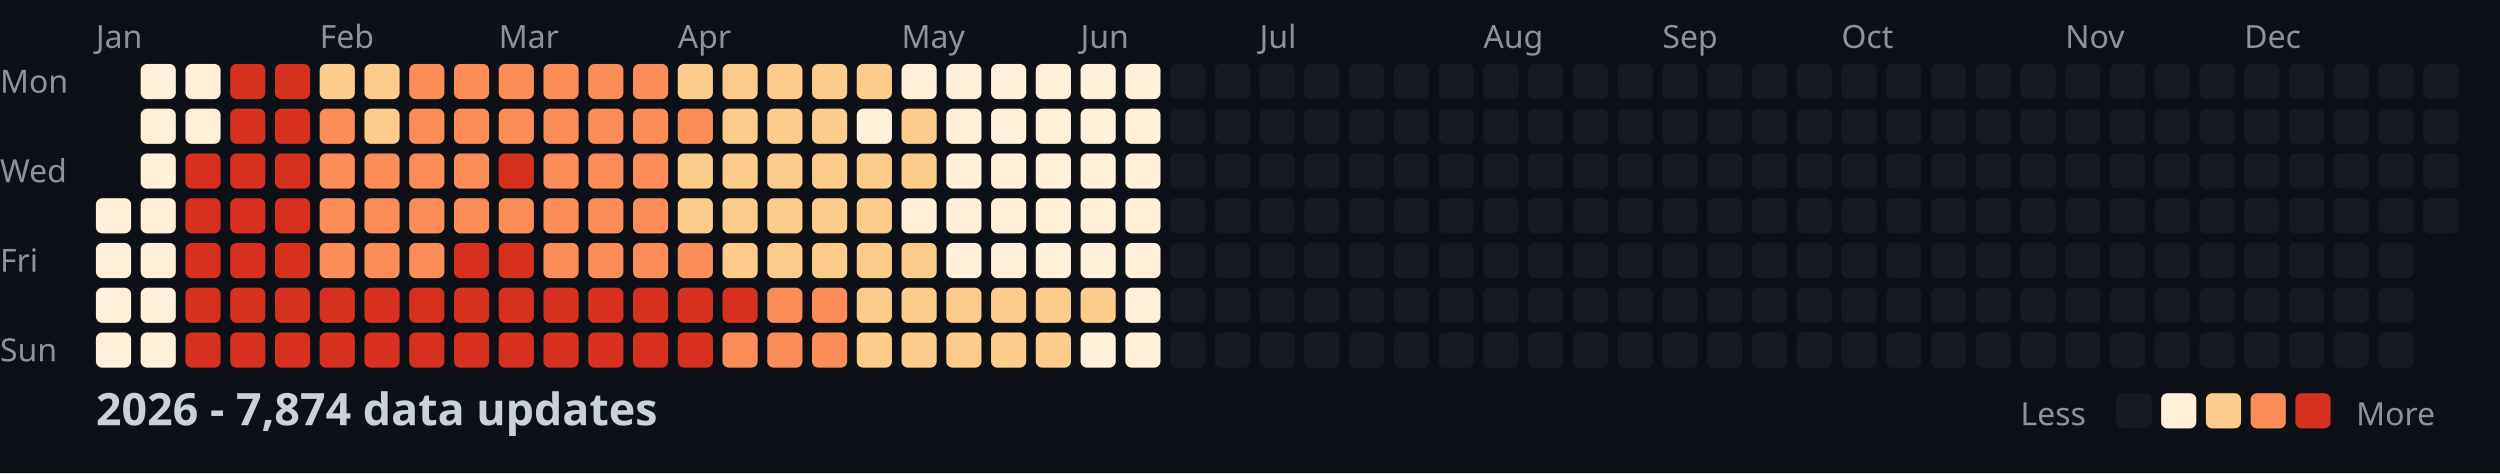
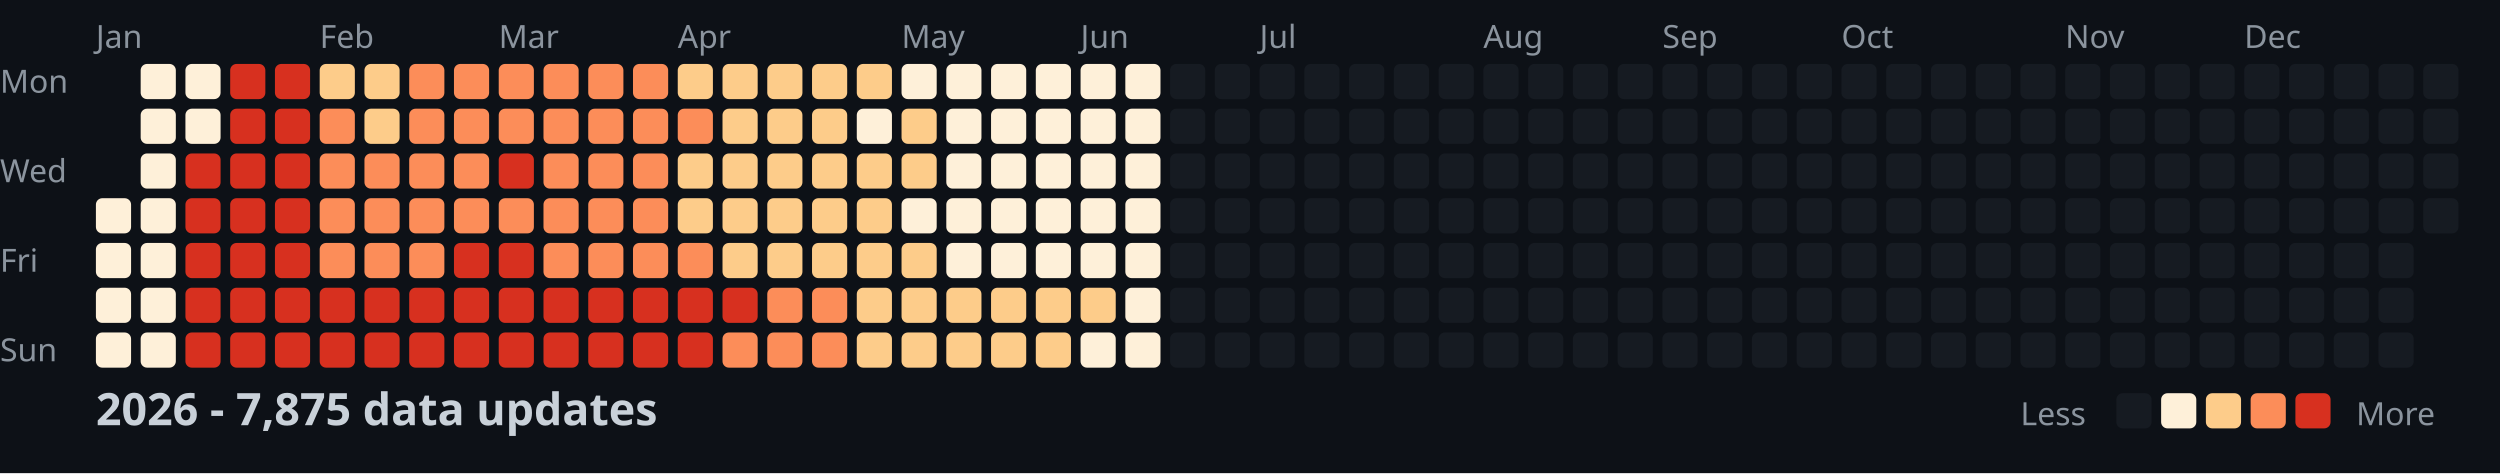
<svg xmlns="http://www.w3.org/2000/svg" width="782" height="148">
  <style>
    .month { font: 10px sans-serif; fill: #8b949e; }
    .day { font: 10px sans-serif; fill: #8b949e; }
    .title { font: bold 14px sans-serif; fill: #c9d1d9; }
    .legend { font: 10px sans-serif; fill: #8b949e; }
  </style>
  <rect width="100%" height="100%" fill="#0d1117" />
  <text x="0" y="29" class="day">Mon</text>
  <text x="0" y="57" class="day">Wed</text>
  <text x="0" y="85" class="day">Fri</text>
  <text x="0" y="113" class="day">Sun</text>
  <text x="30" y="15" class="month">Jan</text>
  <text x="100" y="15" class="month">Feb</text>
  <text x="156" y="15" class="month">Mar</text>
  <text x="212" y="15" class="month">Apr</text>
  <text x="282" y="15" class="month">May</text>
  <text x="338" y="15" class="month">Jun</text>
  <text x="394" y="15" class="month">Jul</text>
  <text x="464" y="15" class="month">Aug</text>
  <text x="520" y="15" class="month">Sep</text>
  <text x="576" y="15" class="month">Oct</text>
  <text x="646" y="15" class="month">Nov</text>
  <text x="702" y="15" class="month">Dec</text>
  <rect x="30" y="62" width="11" height="11" fill="#fef0d9" rx="2" />
  <rect x="30" y="76" width="11" height="11" fill="#fef0d9" rx="2" />
  <rect x="30" y="90" width="11" height="11" fill="#fef0d9" rx="2" />
  <rect x="30" y="104" width="11" height="11" fill="#fef0d9" rx="2" />
  <rect x="44" y="20" width="11" height="11" fill="#fef0d9" rx="2" />
  <rect x="44" y="34" width="11" height="11" fill="#fef0d9" rx="2" />
  <rect x="44" y="48" width="11" height="11" fill="#fef0d9" rx="2" />
  <rect x="44" y="62" width="11" height="11" fill="#fef0d9" rx="2" />
  <rect x="44" y="76" width="11" height="11" fill="#fef0d9" rx="2" />
  <rect x="44" y="90" width="11" height="11" fill="#fef0d9" rx="2" />
  <rect x="44" y="104" width="11" height="11" fill="#fef0d9" rx="2" />
  <rect x="58" y="20" width="11" height="11" fill="#fef0d9" rx="2" />
  <rect x="58" y="34" width="11" height="11" fill="#fef0d9" rx="2" />
  <rect x="58" y="48" width="11" height="11" fill="#d7301f" rx="2" />
  <rect x="58" y="62" width="11" height="11" fill="#d7301f" rx="2" />
  <rect x="58" y="76" width="11" height="11" fill="#d7301f" rx="2" />
  <rect x="58" y="90" width="11" height="11" fill="#d7301f" rx="2" />
  <rect x="58" y="104" width="11" height="11" fill="#d7301f" rx="2" />
  <rect x="72" y="20" width="11" height="11" fill="#d7301f" rx="2" />
  <rect x="72" y="34" width="11" height="11" fill="#d7301f" rx="2" />
  <rect x="72" y="48" width="11" height="11" fill="#d7301f" rx="2" />
  <rect x="72" y="62" width="11" height="11" fill="#d7301f" rx="2" />
  <rect x="72" y="76" width="11" height="11" fill="#d7301f" rx="2" />
  <rect x="72" y="90" width="11" height="11" fill="#d7301f" rx="2" />
  <rect x="72" y="104" width="11" height="11" fill="#d7301f" rx="2" />
  <rect x="86" y="20" width="11" height="11" fill="#d7301f" rx="2" />
  <rect x="86" y="34" width="11" height="11" fill="#d7301f" rx="2" />
  <rect x="86" y="48" width="11" height="11" fill="#d7301f" rx="2" />
  <rect x="86" y="62" width="11" height="11" fill="#d7301f" rx="2" />
  <rect x="86" y="76" width="11" height="11" fill="#d7301f" rx="2" />
  <rect x="86" y="90" width="11" height="11" fill="#d7301f" rx="2" />
  <rect x="86" y="104" width="11" height="11" fill="#d7301f" rx="2" />
  <rect x="100" y="20" width="11" height="11" fill="#fdcc8a" rx="2" />
  <rect x="100" y="34" width="11" height="11" fill="#fc8d59" rx="2" />
  <rect x="100" y="48" width="11" height="11" fill="#fc8d59" rx="2" />
  <rect x="100" y="62" width="11" height="11" fill="#fc8d59" rx="2" />
  <rect x="100" y="76" width="11" height="11" fill="#fc8d59" rx="2" />
  <rect x="100" y="90" width="11" height="11" fill="#d7301f" rx="2" />
  <rect x="100" y="104" width="11" height="11" fill="#d7301f" rx="2" />
  <rect x="114" y="20" width="11" height="11" fill="#fdcc8a" rx="2" />
  <rect x="114" y="34" width="11" height="11" fill="#fdcc8a" rx="2" />
  <rect x="114" y="48" width="11" height="11" fill="#fc8d59" rx="2" />
  <rect x="114" y="62" width="11" height="11" fill="#fc8d59" rx="2" />
  <rect x="114" y="76" width="11" height="11" fill="#fc8d59" rx="2" />
  <rect x="114" y="90" width="11" height="11" fill="#d7301f" rx="2" />
  <rect x="114" y="104" width="11" height="11" fill="#d7301f" rx="2" />
  <rect x="128" y="20" width="11" height="11" fill="#fc8d59" rx="2" />
  <rect x="128" y="34" width="11" height="11" fill="#fc8d59" rx="2" />
  <rect x="128" y="48" width="11" height="11" fill="#fc8d59" rx="2" />
  <rect x="128" y="62" width="11" height="11" fill="#fc8d59" rx="2" />
  <rect x="128" y="76" width="11" height="11" fill="#fc8d59" rx="2" />
  <rect x="128" y="90" width="11" height="11" fill="#d7301f" rx="2" />
  <rect x="128" y="104" width="11" height="11" fill="#d7301f" rx="2" />
  <rect x="142" y="20" width="11" height="11" fill="#fc8d59" rx="2" />
  <rect x="142" y="34" width="11" height="11" fill="#fc8d59" rx="2" />
  <rect x="142" y="48" width="11" height="11" fill="#fc8d59" rx="2" />
  <rect x="142" y="62" width="11" height="11" fill="#fc8d59" rx="2" />
  <rect x="142" y="76" width="11" height="11" fill="#d7301f" rx="2" />
  <rect x="142" y="90" width="11" height="11" fill="#d7301f" rx="2" />
  <rect x="142" y="104" width="11" height="11" fill="#d7301f" rx="2" />
  <rect x="156" y="20" width="11" height="11" fill="#fc8d59" rx="2" />
  <rect x="156" y="34" width="11" height="11" fill="#fc8d59" rx="2" />
  <rect x="156" y="48" width="11" height="11" fill="#d7301f" rx="2" />
  <rect x="156" y="62" width="11" height="11" fill="#fc8d59" rx="2" />
  <rect x="156" y="76" width="11" height="11" fill="#d7301f" rx="2" />
  <rect x="156" y="90" width="11" height="11" fill="#d7301f" rx="2" />
  <rect x="156" y="104" width="11" height="11" fill="#d7301f" rx="2" />
  <rect x="170" y="20" width="11" height="11" fill="#fc8d59" rx="2" />
  <rect x="170" y="34" width="11" height="11" fill="#fc8d59" rx="2" />
  <rect x="170" y="48" width="11" height="11" fill="#fc8d59" rx="2" />
  <rect x="170" y="62" width="11" height="11" fill="#fc8d59" rx="2" />
  <rect x="170" y="76" width="11" height="11" fill="#fc8d59" rx="2" />
  <rect x="170" y="90" width="11" height="11" fill="#d7301f" rx="2" />
  <rect x="170" y="104" width="11" height="11" fill="#d7301f" rx="2" />
  <rect x="184" y="20" width="11" height="11" fill="#fc8d59" rx="2" />
  <rect x="184" y="34" width="11" height="11" fill="#fc8d59" rx="2" />
  <rect x="184" y="48" width="11" height="11" fill="#fc8d59" rx="2" />
  <rect x="184" y="62" width="11" height="11" fill="#fc8d59" rx="2" />
  <rect x="184" y="76" width="11" height="11" fill="#fc8d59" rx="2" />
  <rect x="184" y="90" width="11" height="11" fill="#d7301f" rx="2" />
  <rect x="184" y="104" width="11" height="11" fill="#d7301f" rx="2" />
  <rect x="198" y="20" width="11" height="11" fill="#fc8d59" rx="2" />
  <rect x="198" y="34" width="11" height="11" fill="#fc8d59" rx="2" />
  <rect x="198" y="48" width="11" height="11" fill="#fc8d59" rx="2" />
  <rect x="198" y="62" width="11" height="11" fill="#fc8d59" rx="2" />
  <rect x="198" y="76" width="11" height="11" fill="#fc8d59" rx="2" />
  <rect x="198" y="90" width="11" height="11" fill="#d7301f" rx="2" />
  <rect x="198" y="104" width="11" height="11" fill="#d7301f" rx="2" />
  <rect x="212" y="20" width="11" height="11" fill="#fdcc8a" rx="2" />
  <rect x="212" y="34" width="11" height="11" fill="#fc8d59" rx="2" />
  <rect x="212" y="48" width="11" height="11" fill="#fdcc8a" rx="2" />
  <rect x="212" y="62" width="11" height="11" fill="#fdcc8a" rx="2" />
  <rect x="212" y="76" width="11" height="11" fill="#fc8d59" rx="2" />
  <rect x="212" y="90" width="11" height="11" fill="#d7301f" rx="2" />
  <rect x="212" y="104" width="11" height="11" fill="#d7301f" rx="2" />
  <rect x="226" y="20" width="11" height="11" fill="#fdcc8a" rx="2" />
  <rect x="226" y="34" width="11" height="11" fill="#fdcc8a" rx="2" />
  <rect x="226" y="48" width="11" height="11" fill="#fdcc8a" rx="2" />
  <rect x="226" y="62" width="11" height="11" fill="#fdcc8a" rx="2" />
  <rect x="226" y="76" width="11" height="11" fill="#fdcc8a" rx="2" />
  <rect x="226" y="90" width="11" height="11" fill="#d7301f" rx="2" />
  <rect x="226" y="104" width="11" height="11" fill="#fc8d59" rx="2" />
  <rect x="240" y="20" width="11" height="11" fill="#fdcc8a" rx="2" />
  <rect x="240" y="34" width="11" height="11" fill="#fdcc8a" rx="2" />
  <rect x="240" y="48" width="11" height="11" fill="#fdcc8a" rx="2" />
  <rect x="240" y="62" width="11" height="11" fill="#fdcc8a" rx="2" />
  <rect x="240" y="76" width="11" height="11" fill="#fdcc8a" rx="2" />
  <rect x="240" y="90" width="11" height="11" fill="#fc8d59" rx="2" />
  <rect x="240" y="104" width="11" height="11" fill="#fc8d59" rx="2" />
  <rect x="254" y="20" width="11" height="11" fill="#fdcc8a" rx="2" />
  <rect x="254" y="34" width="11" height="11" fill="#fdcc8a" rx="2" />
  <rect x="254" y="48" width="11" height="11" fill="#fdcc8a" rx="2" />
  <rect x="254" y="62" width="11" height="11" fill="#fdcc8a" rx="2" />
  <rect x="254" y="76" width="11" height="11" fill="#fdcc8a" rx="2" />
  <rect x="254" y="90" width="11" height="11" fill="#fc8d59" rx="2" />
  <rect x="254" y="104" width="11" height="11" fill="#fc8d59" rx="2" />
  <rect x="268" y="20" width="11" height="11" fill="#fdcc8a" rx="2" />
  <rect x="268" y="34" width="11" height="11" fill="#fef0d9" rx="2" />
  <rect x="268" y="48" width="11" height="11" fill="#fdcc8a" rx="2" />
  <rect x="268" y="62" width="11" height="11" fill="#fdcc8a" rx="2" />
  <rect x="268" y="76" width="11" height="11" fill="#fdcc8a" rx="2" />
  <rect x="268" y="90" width="11" height="11" fill="#fdcc8a" rx="2" />
  <rect x="268" y="104" width="11" height="11" fill="#fdcc8a" rx="2" />
  <rect x="282" y="20" width="11" height="11" fill="#fef0d9" rx="2" />
  <rect x="282" y="34" width="11" height="11" fill="#fdcc8a" rx="2" />
  <rect x="282" y="48" width="11" height="11" fill="#fdcc8a" rx="2" />
  <rect x="282" y="62" width="11" height="11" fill="#fef0d9" rx="2" />
  <rect x="282" y="76" width="11" height="11" fill="#fdcc8a" rx="2" />
  <rect x="282" y="90" width="11" height="11" fill="#fdcc8a" rx="2" />
  <rect x="282" y="104" width="11" height="11" fill="#fdcc8a" rx="2" />
  <rect x="296" y="20" width="11" height="11" fill="#fef0d9" rx="2" />
  <rect x="296" y="34" width="11" height="11" fill="#fef0d9" rx="2" />
  <rect x="296" y="48" width="11" height="11" fill="#fef0d9" rx="2" />
  <rect x="296" y="62" width="11" height="11" fill="#fef0d9" rx="2" />
  <rect x="296" y="76" width="11" height="11" fill="#fef0d9" rx="2" />
  <rect x="296" y="90" width="11" height="11" fill="#fdcc8a" rx="2" />
  <rect x="296" y="104" width="11" height="11" fill="#fdcc8a" rx="2" />
  <rect x="310" y="20" width="11" height="11" fill="#fef0d9" rx="2" />
  <rect x="310" y="34" width="11" height="11" fill="#fef0d9" rx="2" />
  <rect x="310" y="48" width="11" height="11" fill="#fef0d9" rx="2" />
  <rect x="310" y="62" width="11" height="11" fill="#fef0d9" rx="2" />
  <rect x="310" y="76" width="11" height="11" fill="#fef0d9" rx="2" />
  <rect x="310" y="90" width="11" height="11" fill="#fdcc8a" rx="2" />
  <rect x="310" y="104" width="11" height="11" fill="#fdcc8a" rx="2" />
  <rect x="324" y="20" width="11" height="11" fill="#fef0d9" rx="2" />
  <rect x="324" y="34" width="11" height="11" fill="#fef0d9" rx="2" />
  <rect x="324" y="48" width="11" height="11" fill="#fef0d9" rx="2" />
  <rect x="324" y="62" width="11" height="11" fill="#fef0d9" rx="2" />
  <rect x="324" y="76" width="11" height="11" fill="#fef0d9" rx="2" />
  <rect x="324" y="90" width="11" height="11" fill="#fdcc8a" rx="2" />
  <rect x="324" y="104" width="11" height="11" fill="#fdcc8a" rx="2" />
  <rect x="338" y="20" width="11" height="11" fill="#fef0d9" rx="2" />
  <rect x="338" y="34" width="11" height="11" fill="#fef0d9" rx="2" />
  <rect x="338" y="48" width="11" height="11" fill="#fef0d9" rx="2" />
  <rect x="338" y="62" width="11" height="11" fill="#fef0d9" rx="2" />
  <rect x="338" y="76" width="11" height="11" fill="#fef0d9" rx="2" />
  <rect x="338" y="90" width="11" height="11" fill="#fdcc8a" rx="2" />
  <rect x="338" y="104" width="11" height="11" fill="#fef0d9" rx="2" />
  <rect x="352" y="20" width="11" height="11" fill="#fef0d9" rx="2" />
  <rect x="352" y="34" width="11" height="11" fill="#fef0d9" rx="2" />
  <rect x="352" y="48" width="11" height="11" fill="#fef0d9" rx="2" />
  <rect x="352" y="62" width="11" height="11" fill="#fef0d9" rx="2" />
  <rect x="352" y="76" width="11" height="11" fill="#fef0d9" rx="2" />
  <rect x="352" y="90" width="11" height="11" fill="#fef0d9" rx="2" />
  <rect x="352" y="104" width="11" height="11" fill="#fef0d9" rx="2" />
  <rect x="366" y="20" width="11" height="11" fill="#161b22" rx="2" />
  <rect x="366" y="34" width="11" height="11" fill="#161b22" rx="2" />
  <rect x="366" y="48" width="11" height="11" fill="#161b22" rx="2" />
  <rect x="366" y="62" width="11" height="11" fill="#161b22" rx="2" />
  <rect x="366" y="76" width="11" height="11" fill="#161b22" rx="2" />
  <rect x="366" y="90" width="11" height="11" fill="#161b22" rx="2" />
  <rect x="366" y="104" width="11" height="11" fill="#161b22" rx="2" />
  <rect x="380" y="20" width="11" height="11" fill="#161b22" rx="2" />
  <rect x="380" y="34" width="11" height="11" fill="#161b22" rx="2" />
  <rect x="380" y="48" width="11" height="11" fill="#161b22" rx="2" />
  <rect x="380" y="62" width="11" height="11" fill="#161b22" rx="2" />
  <rect x="380" y="76" width="11" height="11" fill="#161b22" rx="2" />
  <rect x="380" y="90" width="11" height="11" fill="#161b22" rx="2" />
  <rect x="380" y="104" width="11" height="11" fill="#161b22" rx="2" />
  <rect x="394" y="20" width="11" height="11" fill="#161b22" rx="2" />
  <rect x="394" y="34" width="11" height="11" fill="#161b22" rx="2" />
  <rect x="394" y="48" width="11" height="11" fill="#161b22" rx="2" />
  <rect x="394" y="62" width="11" height="11" fill="#161b22" rx="2" />
  <rect x="394" y="76" width="11" height="11" fill="#161b22" rx="2" />
  <rect x="394" y="90" width="11" height="11" fill="#161b22" rx="2" />
  <rect x="394" y="104" width="11" height="11" fill="#161b22" rx="2" />
  <rect x="408" y="20" width="11" height="11" fill="#161b22" rx="2" />
  <rect x="408" y="34" width="11" height="11" fill="#161b22" rx="2" />
  <rect x="408" y="48" width="11" height="11" fill="#161b22" rx="2" />
  <rect x="408" y="62" width="11" height="11" fill="#161b22" rx="2" />
  <rect x="408" y="76" width="11" height="11" fill="#161b22" rx="2" />
  <rect x="408" y="90" width="11" height="11" fill="#161b22" rx="2" />
  <rect x="408" y="104" width="11" height="11" fill="#161b22" rx="2" />
  <rect x="422" y="20" width="11" height="11" fill="#161b22" rx="2" />
  <rect x="422" y="34" width="11" height="11" fill="#161b22" rx="2" />
  <rect x="422" y="48" width="11" height="11" fill="#161b22" rx="2" />
  <rect x="422" y="62" width="11" height="11" fill="#161b22" rx="2" />
  <rect x="422" y="76" width="11" height="11" fill="#161b22" rx="2" />
  <rect x="422" y="90" width="11" height="11" fill="#161b22" rx="2" />
  <rect x="422" y="104" width="11" height="11" fill="#161b22" rx="2" />
  <rect x="436" y="20" width="11" height="11" fill="#161b22" rx="2" />
  <rect x="436" y="34" width="11" height="11" fill="#161b22" rx="2" />
  <rect x="436" y="48" width="11" height="11" fill="#161b22" rx="2" />
  <rect x="436" y="62" width="11" height="11" fill="#161b22" rx="2" />
  <rect x="436" y="76" width="11" height="11" fill="#161b22" rx="2" />
  <rect x="436" y="90" width="11" height="11" fill="#161b22" rx="2" />
  <rect x="436" y="104" width="11" height="11" fill="#161b22" rx="2" />
  <rect x="450" y="20" width="11" height="11" fill="#161b22" rx="2" />
  <rect x="450" y="34" width="11" height="11" fill="#161b22" rx="2" />
  <rect x="450" y="48" width="11" height="11" fill="#161b22" rx="2" />
  <rect x="450" y="62" width="11" height="11" fill="#161b22" rx="2" />
  <rect x="450" y="76" width="11" height="11" fill="#161b22" rx="2" />
  <rect x="450" y="90" width="11" height="11" fill="#161b22" rx="2" />
  <rect x="450" y="104" width="11" height="11" fill="#161b22" rx="2" />
  <rect x="464" y="20" width="11" height="11" fill="#161b22" rx="2" />
  <rect x="464" y="34" width="11" height="11" fill="#161b22" rx="2" />
  <rect x="464" y="48" width="11" height="11" fill="#161b22" rx="2" />
  <rect x="464" y="62" width="11" height="11" fill="#161b22" rx="2" />
  <rect x="464" y="76" width="11" height="11" fill="#161b22" rx="2" />
  <rect x="464" y="90" width="11" height="11" fill="#161b22" rx="2" />
  <rect x="464" y="104" width="11" height="11" fill="#161b22" rx="2" />
  <rect x="478" y="20" width="11" height="11" fill="#161b22" rx="2" />
  <rect x="478" y="34" width="11" height="11" fill="#161b22" rx="2" />
  <rect x="478" y="48" width="11" height="11" fill="#161b22" rx="2" />
  <rect x="478" y="62" width="11" height="11" fill="#161b22" rx="2" />
  <rect x="478" y="76" width="11" height="11" fill="#161b22" rx="2" />
  <rect x="478" y="90" width="11" height="11" fill="#161b22" rx="2" />
  <rect x="478" y="104" width="11" height="11" fill="#161b22" rx="2" />
  <rect x="492" y="20" width="11" height="11" fill="#161b22" rx="2" />
  <rect x="492" y="34" width="11" height="11" fill="#161b22" rx="2" />
  <rect x="492" y="48" width="11" height="11" fill="#161b22" rx="2" />
  <rect x="492" y="62" width="11" height="11" fill="#161b22" rx="2" />
  <rect x="492" y="76" width="11" height="11" fill="#161b22" rx="2" />
  <rect x="492" y="90" width="11" height="11" fill="#161b22" rx="2" />
  <rect x="492" y="104" width="11" height="11" fill="#161b22" rx="2" />
  <rect x="506" y="20" width="11" height="11" fill="#161b22" rx="2" />
  <rect x="506" y="34" width="11" height="11" fill="#161b22" rx="2" />
  <rect x="506" y="48" width="11" height="11" fill="#161b22" rx="2" />
  <rect x="506" y="62" width="11" height="11" fill="#161b22" rx="2" />
  <rect x="506" y="76" width="11" height="11" fill="#161b22" rx="2" />
  <rect x="506" y="90" width="11" height="11" fill="#161b22" rx="2" />
  <rect x="506" y="104" width="11" height="11" fill="#161b22" rx="2" />
  <rect x="520" y="20" width="11" height="11" fill="#161b22" rx="2" />
  <rect x="520" y="34" width="11" height="11" fill="#161b22" rx="2" />
  <rect x="520" y="48" width="11" height="11" fill="#161b22" rx="2" />
  <rect x="520" y="62" width="11" height="11" fill="#161b22" rx="2" />
  <rect x="520" y="76" width="11" height="11" fill="#161b22" rx="2" />
  <rect x="520" y="90" width="11" height="11" fill="#161b22" rx="2" />
  <rect x="520" y="104" width="11" height="11" fill="#161b22" rx="2" />
  <rect x="534" y="20" width="11" height="11" fill="#161b22" rx="2" />
  <rect x="534" y="34" width="11" height="11" fill="#161b22" rx="2" />
  <rect x="534" y="48" width="11" height="11" fill="#161b22" rx="2" />
  <rect x="534" y="62" width="11" height="11" fill="#161b22" rx="2" />
  <rect x="534" y="76" width="11" height="11" fill="#161b22" rx="2" />
  <rect x="534" y="90" width="11" height="11" fill="#161b22" rx="2" />
  <rect x="534" y="104" width="11" height="11" fill="#161b22" rx="2" />
  <rect x="548" y="20" width="11" height="11" fill="#161b22" rx="2" />
  <rect x="548" y="34" width="11" height="11" fill="#161b22" rx="2" />
  <rect x="548" y="48" width="11" height="11" fill="#161b22" rx="2" />
  <rect x="548" y="62" width="11" height="11" fill="#161b22" rx="2" />
  <rect x="548" y="76" width="11" height="11" fill="#161b22" rx="2" />
  <rect x="548" y="90" width="11" height="11" fill="#161b22" rx="2" />
  <rect x="548" y="104" width="11" height="11" fill="#161b22" rx="2" />
  <rect x="562" y="20" width="11" height="11" fill="#161b22" rx="2" />
  <rect x="562" y="34" width="11" height="11" fill="#161b22" rx="2" />
  <rect x="562" y="48" width="11" height="11" fill="#161b22" rx="2" />
  <rect x="562" y="62" width="11" height="11" fill="#161b22" rx="2" />
  <rect x="562" y="76" width="11" height="11" fill="#161b22" rx="2" />
  <rect x="562" y="90" width="11" height="11" fill="#161b22" rx="2" />
  <rect x="562" y="104" width="11" height="11" fill="#161b22" rx="2" />
  <rect x="576" y="20" width="11" height="11" fill="#161b22" rx="2" />
  <rect x="576" y="34" width="11" height="11" fill="#161b22" rx="2" />
  <rect x="576" y="48" width="11" height="11" fill="#161b22" rx="2" />
  <rect x="576" y="62" width="11" height="11" fill="#161b22" rx="2" />
  <rect x="576" y="76" width="11" height="11" fill="#161b22" rx="2" />
  <rect x="576" y="90" width="11" height="11" fill="#161b22" rx="2" />
  <rect x="576" y="104" width="11" height="11" fill="#161b22" rx="2" />
  <rect x="590" y="20" width="11" height="11" fill="#161b22" rx="2" />
  <rect x="590" y="34" width="11" height="11" fill="#161b22" rx="2" />
  <rect x="590" y="48" width="11" height="11" fill="#161b22" rx="2" />
  <rect x="590" y="62" width="11" height="11" fill="#161b22" rx="2" />
  <rect x="590" y="76" width="11" height="11" fill="#161b22" rx="2" />
  <rect x="590" y="90" width="11" height="11" fill="#161b22" rx="2" />
  <rect x="590" y="104" width="11" height="11" fill="#161b22" rx="2" />
  <rect x="604" y="20" width="11" height="11" fill="#161b22" rx="2" />
  <rect x="604" y="34" width="11" height="11" fill="#161b22" rx="2" />
  <rect x="604" y="48" width="11" height="11" fill="#161b22" rx="2" />
  <rect x="604" y="62" width="11" height="11" fill="#161b22" rx="2" />
  <rect x="604" y="76" width="11" height="11" fill="#161b22" rx="2" />
  <rect x="604" y="90" width="11" height="11" fill="#161b22" rx="2" />
  <rect x="604" y="104" width="11" height="11" fill="#161b22" rx="2" />
  <rect x="618" y="20" width="11" height="11" fill="#161b22" rx="2" />
  <rect x="618" y="34" width="11" height="11" fill="#161b22" rx="2" />
  <rect x="618" y="48" width="11" height="11" fill="#161b22" rx="2" />
  <rect x="618" y="62" width="11" height="11" fill="#161b22" rx="2" />
  <rect x="618" y="76" width="11" height="11" fill="#161b22" rx="2" />
  <rect x="618" y="90" width="11" height="11" fill="#161b22" rx="2" />
  <rect x="618" y="104" width="11" height="11" fill="#161b22" rx="2" />
  <rect x="632" y="20" width="11" height="11" fill="#161b22" rx="2" />
  <rect x="632" y="34" width="11" height="11" fill="#161b22" rx="2" />
  <rect x="632" y="48" width="11" height="11" fill="#161b22" rx="2" />
  <rect x="632" y="62" width="11" height="11" fill="#161b22" rx="2" />
  <rect x="632" y="76" width="11" height="11" fill="#161b22" rx="2" />
  <rect x="632" y="90" width="11" height="11" fill="#161b22" rx="2" />
  <rect x="632" y="104" width="11" height="11" fill="#161b22" rx="2" />
  <rect x="646" y="20" width="11" height="11" fill="#161b22" rx="2" />
  <rect x="646" y="34" width="11" height="11" fill="#161b22" rx="2" />
  <rect x="646" y="48" width="11" height="11" fill="#161b22" rx="2" />
  <rect x="646" y="62" width="11" height="11" fill="#161b22" rx="2" />
  <rect x="646" y="76" width="11" height="11" fill="#161b22" rx="2" />
  <rect x="646" y="90" width="11" height="11" fill="#161b22" rx="2" />
  <rect x="646" y="104" width="11" height="11" fill="#161b22" rx="2" />
  <rect x="660" y="20" width="11" height="11" fill="#161b22" rx="2" />
  <rect x="660" y="34" width="11" height="11" fill="#161b22" rx="2" />
  <rect x="660" y="48" width="11" height="11" fill="#161b22" rx="2" />
  <rect x="660" y="62" width="11" height="11" fill="#161b22" rx="2" />
  <rect x="660" y="76" width="11" height="11" fill="#161b22" rx="2" />
  <rect x="660" y="90" width="11" height="11" fill="#161b22" rx="2" />
  <rect x="660" y="104" width="11" height="11" fill="#161b22" rx="2" />
  <rect x="674" y="20" width="11" height="11" fill="#161b22" rx="2" />
  <rect x="674" y="34" width="11" height="11" fill="#161b22" rx="2" />
  <rect x="674" y="48" width="11" height="11" fill="#161b22" rx="2" />
  <rect x="674" y="62" width="11" height="11" fill="#161b22" rx="2" />
  <rect x="674" y="76" width="11" height="11" fill="#161b22" rx="2" />
  <rect x="674" y="90" width="11" height="11" fill="#161b22" rx="2" />
  <rect x="674" y="104" width="11" height="11" fill="#161b22" rx="2" />
  <rect x="688" y="20" width="11" height="11" fill="#161b22" rx="2" />
  <rect x="688" y="34" width="11" height="11" fill="#161b22" rx="2" />
  <rect x="688" y="48" width="11" height="11" fill="#161b22" rx="2" />
  <rect x="688" y="62" width="11" height="11" fill="#161b22" rx="2" />
  <rect x="688" y="76" width="11" height="11" fill="#161b22" rx="2" />
  <rect x="688" y="90" width="11" height="11" fill="#161b22" rx="2" />
  <rect x="688" y="104" width="11" height="11" fill="#161b22" rx="2" />
  <rect x="702" y="20" width="11" height="11" fill="#161b22" rx="2" />
  <rect x="702" y="34" width="11" height="11" fill="#161b22" rx="2" />
  <rect x="702" y="48" width="11" height="11" fill="#161b22" rx="2" />
  <rect x="702" y="62" width="11" height="11" fill="#161b22" rx="2" />
  <rect x="702" y="76" width="11" height="11" fill="#161b22" rx="2" />
  <rect x="702" y="90" width="11" height="11" fill="#161b22" rx="2" />
  <rect x="702" y="104" width="11" height="11" fill="#161b22" rx="2" />
  <rect x="716" y="20" width="11" height="11" fill="#161b22" rx="2" />
  <rect x="716" y="34" width="11" height="11" fill="#161b22" rx="2" />
  <rect x="716" y="48" width="11" height="11" fill="#161b22" rx="2" />
  <rect x="716" y="62" width="11" height="11" fill="#161b22" rx="2" />
  <rect x="716" y="76" width="11" height="11" fill="#161b22" rx="2" />
  <rect x="716" y="90" width="11" height="11" fill="#161b22" rx="2" />
  <rect x="716" y="104" width="11" height="11" fill="#161b22" rx="2" />
  <rect x="730" y="20" width="11" height="11" fill="#161b22" rx="2" />
  <rect x="730" y="34" width="11" height="11" fill="#161b22" rx="2" />
  <rect x="730" y="48" width="11" height="11" fill="#161b22" rx="2" />
  <rect x="730" y="62" width="11" height="11" fill="#161b22" rx="2" />
  <rect x="730" y="76" width="11" height="11" fill="#161b22" rx="2" />
  <rect x="730" y="90" width="11" height="11" fill="#161b22" rx="2" />
  <rect x="730" y="104" width="11" height="11" fill="#161b22" rx="2" />
  <rect x="744" y="20" width="11" height="11" fill="#161b22" rx="2" />
  <rect x="744" y="34" width="11" height="11" fill="#161b22" rx="2" />
  <rect x="744" y="48" width="11" height="11" fill="#161b22" rx="2" />
  <rect x="744" y="62" width="11" height="11" fill="#161b22" rx="2" />
  <rect x="744" y="76" width="11" height="11" fill="#161b22" rx="2" />
  <rect x="744" y="90" width="11" height="11" fill="#161b22" rx="2" />
  <rect x="744" y="104" width="11" height="11" fill="#161b22" rx="2" />
  <rect x="758" y="20" width="11" height="11" fill="#161b22" rx="2" />
  <rect x="758" y="34" width="11" height="11" fill="#161b22" rx="2" />
  <rect x="758" y="48" width="11" height="11" fill="#161b22" rx="2" />
  <rect x="758" y="62" width="11" height="11" fill="#161b22" rx="2" />
-   <text x="30" y="133" class="title">2026 - 7,874 data updates</text>
+   <text x="30" y="133" class="title">2026 - 7,875 data updates</text>
  <text x="632" y="133" class="legend">Less</text>
  <rect x="662" y="123" width="11" height="11" fill="#161b22" rx="2" />
  <rect x="676" y="123" width="11" height="11" fill="#fef0d9" rx="2" />
  <rect x="690" y="123" width="11" height="11" fill="#fdcc8a" rx="2" />
  <rect x="704" y="123" width="11" height="11" fill="#fc8d59" rx="2" />
  <rect x="718" y="123" width="11" height="11" fill="#d7301f" rx="2" />
  <text x="737" y="133" class="legend">More</text>
</svg>
